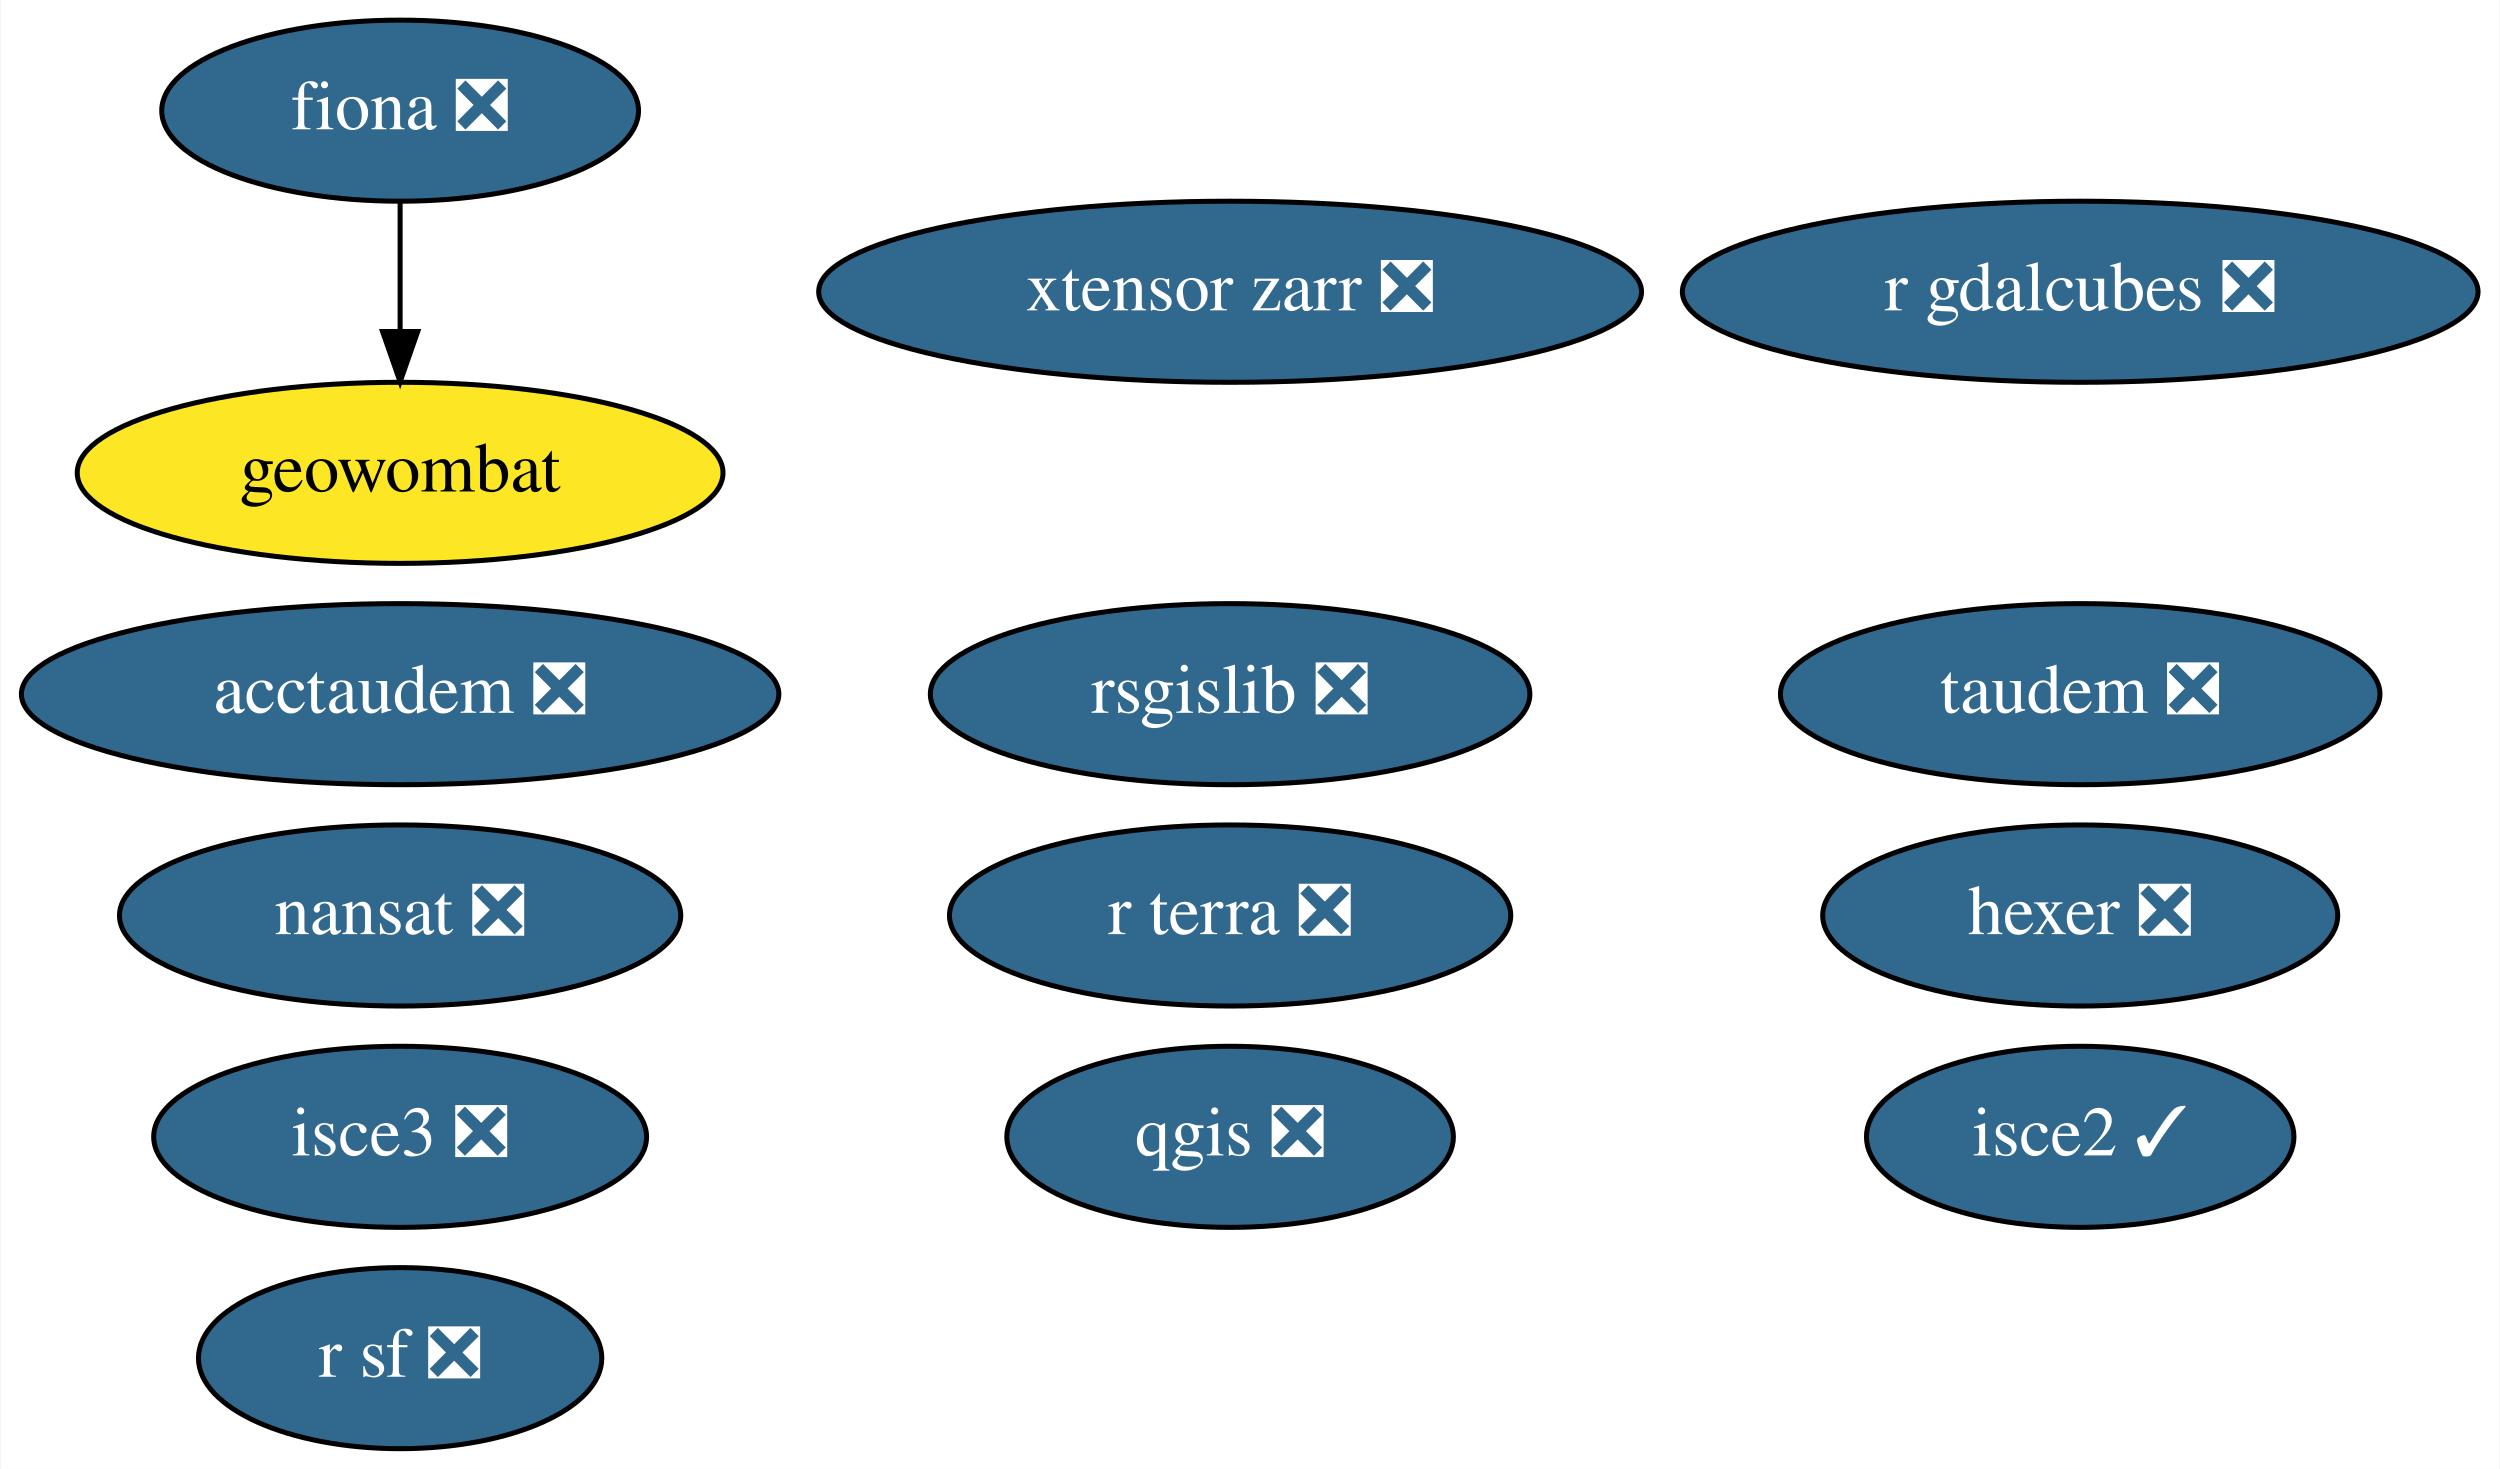
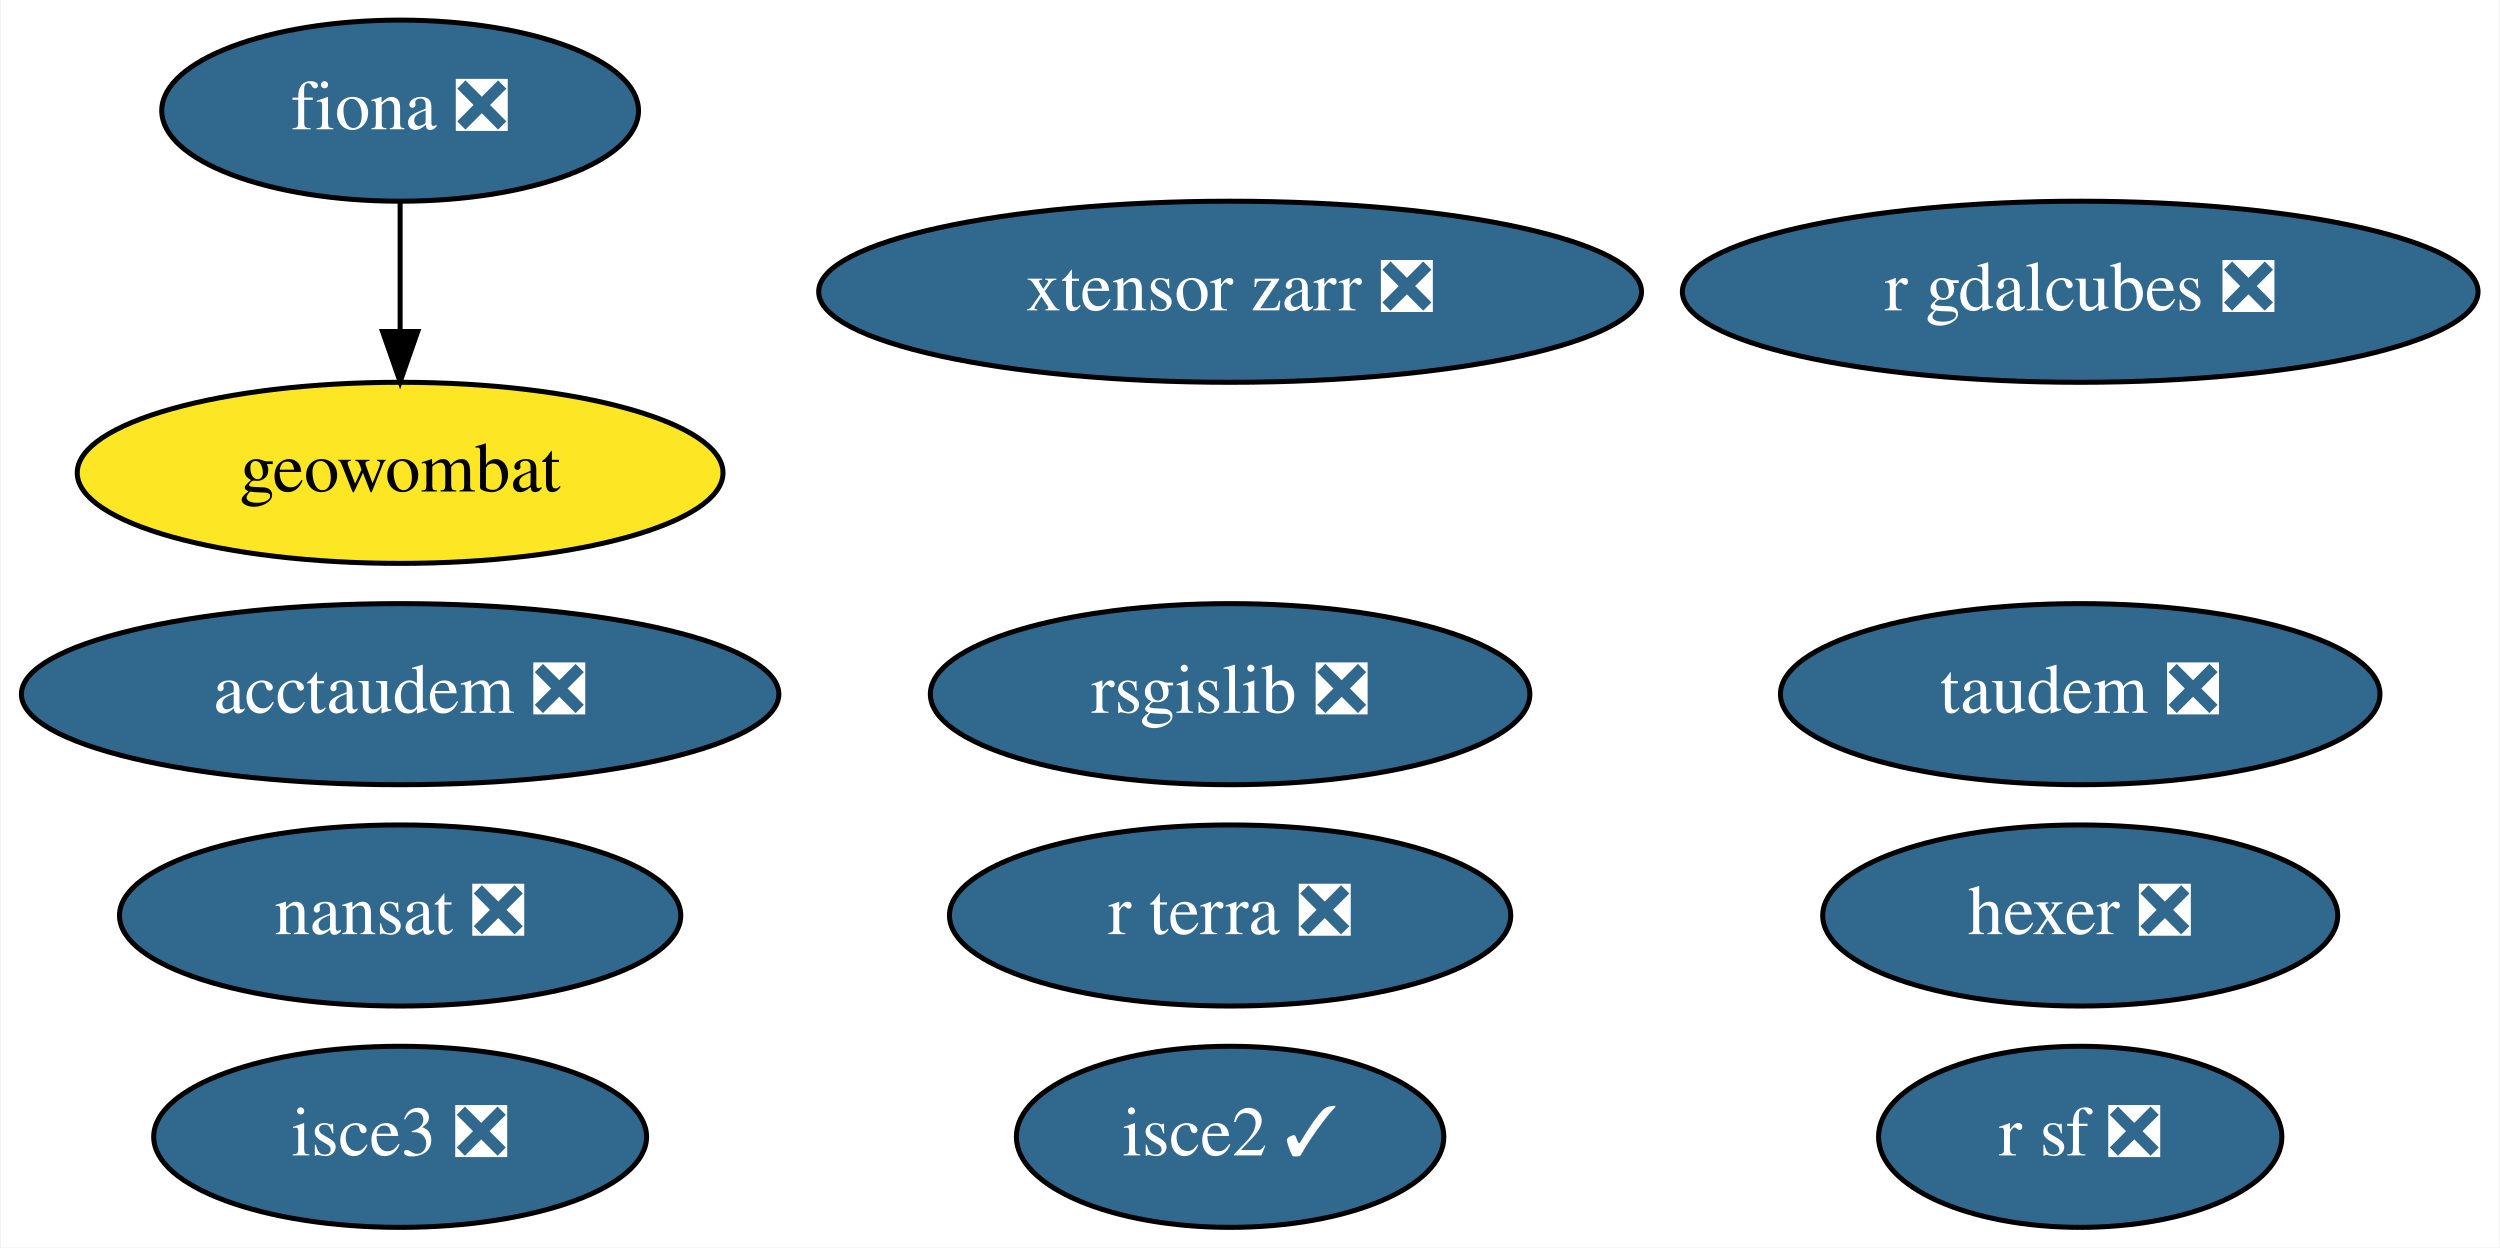
- <svg xmlns="http://www.w3.org/2000/svg" xmlns:xlink="http://www.w3.org/1999/xlink" width="497pt" height="292pt" viewBox="0.00 0.00 496.69 292.00">
-   <g id="graph0" class="graph" transform="scale(1 1) rotate(0) translate(4 288)">
-     <polygon fill="white" stroke="none" points="-4,4 -4,-288 492.69,-288 492.69,4 -4,4" />
+ <svg xmlns="http://www.w3.org/2000/svg" xmlns:xlink="http://www.w3.org/1999/xlink" width="497pt" height="248pt" viewBox="0.00 0.00 496.69 248.00">
+   <g id="graph0" class="graph" transform="scale(1 1) rotate(0) translate(4 244)">
+     <polygon fill="white" stroke="none" points="-4,4 -4,-244 492.69,-244 492.69,4 -4,4" />
    <g id="node1" class="node">
      <g id="a_node1">
        <a xlink:href="https://github.com/conda-forge/fiona-feedstock/pull/202" xlink:title="fiona ❎">
-           <ellipse fill="#31688e" stroke="black" cx="75.39" cy="-266" rx="47.39" ry="18" />
-           <text text-anchor="middle" x="75.39" y="-262.3" font-family="Times,serif" font-size="14.00" fill="white">fiona ❎</text>
+           <ellipse fill="#31688e" stroke="black" cx="75.39" cy="-222" rx="47.39" ry="18" />
+           <text text-anchor="middle" x="75.39" y="-218.3" font-family="Times,serif" font-size="14.00" fill="white">fiona ❎</text>
+         </a>
+       </g>
+     </g>
+     <g id="node7" class="node">
+       <g id="a_node7">
+         <a xlink:href="https://github.com/conda-forge/geowombat-feedstock" xlink:title="geowombat">
+           <ellipse fill="#fde725" stroke="black" cx="75.39" cy="-150" rx="64.19" ry="18" />
+           <text text-anchor="middle" x="75.39" y="-146.3" font-family="Times,serif" font-size="14.00">geowombat</text>
+         </a>
+       </g>
+     </g>
+     <g id="edge1" class="edge">
+       <path fill="none" stroke="black" d="M75.39,-203.7C75.39,-195.98 75.39,-186.71 75.39,-178.11" />
+       <polygon fill="black" stroke="black" points="78.89,-178.1 75.39,-168.1 71.89,-178.1 78.89,-178.1" />
+     </g>
+     <g id="node2" class="node">
+       <g id="a_node2">
+         <a xlink:href="https://github.com/conda-forge/nansat-feedstock/pull/37" xlink:title="nansat ❎">
+           <ellipse fill="#31688e" stroke="black" cx="75.39" cy="-62" rx="55.79" ry="18" />
+           <text text-anchor="middle" x="75.39" y="-58.3" font-family="Times,serif" font-size="14.00" fill="white">nansat ❎</text>
+         </a>
+       </g>
+     </g>
+     <g id="node3" class="node">
+       <g id="a_node3">
+         <a xlink:href="https://github.com/conda-forge/r-sf-feedstock/pull/83" xlink:title="r sf ❎">
+           <ellipse fill="#31688e" stroke="black" cx="409.39" cy="-18" rx="40.09" ry="18" />
+           <text text-anchor="middle" x="409.39" y="-14.3" font-family="Times,serif" font-size="14.00" fill="white">r sf ❎</text>
+         </a>
+       </g>
+     </g>
+     <g id="node4" class="node">
+       <g id="a_node4">
+         <a xlink:href="https://github.com/conda-forge/rsgislib-feedstock/pull/62" xlink:title="rsgislib ❎">
+           <ellipse fill="#31688e" stroke="black" cx="240.39" cy="-106" rx="59.59" ry="18" />
+           <text text-anchor="middle" x="240.39" y="-102.3" font-family="Times,serif" font-size="14.00" fill="white">rsgislib ❎</text>
+         </a>
+       </g>
+     </g>
+     <g id="node5" class="node">
+       <g id="a_node5">
+         <a xlink:href="https://github.com/conda-forge/hexer-feedstock/pull/11" xlink:title="hexer ❎">
+           <ellipse fill="#31688e" stroke="black" cx="409.39" cy="-62" rx="51.19" ry="18" />
+           <text text-anchor="middle" x="409.39" y="-58.3" font-family="Times,serif" font-size="14.00" fill="white">hexer ❎</text>
+         </a>
+       </g>
+     </g>
+     <g id="node6" class="node">
+       <g id="a_node6">
+         <a xlink:href="https://github.com/conda-forge/isce2-feedstock/pull/58" xlink:title="isce2 ✓">
+           <ellipse fill="#31688e" stroke="black" cx="240.39" cy="-18" rx="42.49" ry="18" />
+           <text text-anchor="middle" x="240.39" y="-14.3" font-family="Times,serif" font-size="14.00" fill="white">isce2 ✓</text>
        </a>
      </g>
    </g>
    <g id="node8" class="node">
      <g id="a_node8">
-         <a xlink:href="https://github.com/conda-forge/geowombat-feedstock" xlink:title="geowombat">
-           <ellipse fill="#fde725" stroke="black" cx="75.39" cy="-194" rx="64.19" ry="18" />
-           <text text-anchor="middle" x="75.39" y="-190.3" font-family="Times,serif" font-size="14.00">geowombat</text>
-         </a>
-       </g>
-     </g>
-     <g id="edge1" class="edge">
-       <path fill="none" stroke="black" d="M75.39,-247.7C75.39,-239.98 75.39,-230.71 75.39,-222.11" />
-       <polygon fill="black" stroke="black" points="78.89,-222.1 75.39,-212.1 71.89,-222.1 78.89,-222.1" />
-     </g>
-     <g id="node2" class="node">
-       <g id="a_node2">
-         <a xlink:href="https://github.com/conda-forge/nansat-feedstock/pull/37" xlink:title="nansat ❎">
-           <ellipse fill="#31688e" stroke="black" cx="75.39" cy="-106" rx="55.79" ry="18" />
-           <text text-anchor="middle" x="75.39" y="-102.3" font-family="Times,serif" font-size="14.00" fill="white">nansat ❎</text>
-         </a>
-       </g>
-     </g>
-     <g id="node3" class="node">
-       <g id="a_node3">
-         <a xlink:href="https://github.com/conda-forge/qgis-feedstock/pull/272" xlink:title="qgis ❎">
-           <ellipse fill="#31688e" stroke="black" cx="240.39" cy="-62" rx="44.39" ry="18" />
-           <text text-anchor="middle" x="240.39" y="-58.3" font-family="Times,serif" font-size="14.00" fill="white">qgis ❎</text>
-         </a>
-       </g>
-     </g>
-     <g id="node4" class="node">
-       <g id="a_node4">
-         <a xlink:href="https://github.com/conda-forge/r-sf-feedstock/pull/83" xlink:title="r sf ❎">
-           <ellipse fill="#31688e" stroke="black" cx="75.39" cy="-18" rx="40.09" ry="18" />
-           <text text-anchor="middle" x="75.39" y="-14.3" font-family="Times,serif" font-size="14.00" fill="white">r sf ❎</text>
-         </a>
-       </g>
-     </g>
-     <g id="node5" class="node">
-       <g id="a_node5">
-         <a xlink:href="https://github.com/conda-forge/rsgislib-feedstock/pull/62" xlink:title="rsgislib ❎">
-           <ellipse fill="#31688e" stroke="black" cx="240.39" cy="-150" rx="59.59" ry="18" />
-           <text text-anchor="middle" x="240.39" y="-146.3" font-family="Times,serif" font-size="14.00" fill="white">rsgislib ❎</text>
-         </a>
-       </g>
-     </g>
-     <g id="node6" class="node">
-       <g id="a_node6">
-         <a xlink:href="https://github.com/conda-forge/hexer-feedstock/pull/11" xlink:title="hexer ❎">
-           <ellipse fill="#31688e" stroke="black" cx="409.39" cy="-106" rx="51.19" ry="18" />
-           <text text-anchor="middle" x="409.39" y="-102.3" font-family="Times,serif" font-size="14.00" fill="white">hexer ❎</text>
-         </a>
-       </g>
-     </g>
-     <g id="node7" class="node">
-       <g id="a_node7">
-         <a xlink:href="https://github.com/conda-forge/isce2-feedstock/pull/58" xlink:title="isce2 ✓">
-           <ellipse fill="#31688e" stroke="black" cx="409.39" cy="-62" rx="42.49" ry="18" />
-           <text text-anchor="middle" x="409.39" y="-58.3" font-family="Times,serif" font-size="14.00" fill="white">isce2 ✓</text>
+         <a xlink:href="https://github.com/conda-forge/taudem-feedstock/pull/15" xlink:title="taudem ❎">
+           <ellipse fill="#31688e" stroke="black" cx="409.39" cy="-106" rx="59.59" ry="18" />
+           <text text-anchor="middle" x="409.39" y="-102.3" font-family="Times,serif" font-size="14.00" fill="white">taudem ❎</text>
        </a>
      </g>
    </g>
    <g id="node9" class="node">
      <g id="a_node9">
-         <a xlink:href="https://github.com/conda-forge/taudem-feedstock/pull/15" xlink:title="taudem ❎">
-           <ellipse fill="#31688e" stroke="black" cx="409.39" cy="-150" rx="59.59" ry="18" />
-           <text text-anchor="middle" x="409.39" y="-146.3" font-family="Times,serif" font-size="14.00" fill="white">taudem ❎</text>
+         <a xlink:href="https://github.com/conda-forge/acctaudem-feedstock/pull/10" xlink:title="acctaudem ❎">
+           <ellipse fill="#31688e" stroke="black" cx="75.39" cy="-106" rx="75.29" ry="18" />
+           <text text-anchor="middle" x="75.39" y="-102.3" font-family="Times,serif" font-size="14.00" fill="white">acctaudem ❎</text>
        </a>
      </g>
    </g>
    <g id="node10" class="node">
      <g id="a_node10">
-         <a xlink:href="https://github.com/conda-forge/acctaudem-feedstock/pull/10" xlink:title="acctaudem ❎">
-           <ellipse fill="#31688e" stroke="black" cx="75.39" cy="-150" rx="75.29" ry="18" />
-           <text text-anchor="middle" x="75.39" y="-146.3" font-family="Times,serif" font-size="14.00" fill="white">acctaudem ❎</text>
+         <a xlink:href="https://github.com/conda-forge/isce3-feedstock/pull/31" xlink:title="isce3 ❎">
+           <ellipse fill="#31688e" stroke="black" cx="75.39" cy="-18" rx="48.99" ry="18" />
+           <text text-anchor="middle" x="75.39" y="-14.3" font-family="Times,serif" font-size="14.00" fill="white">isce3 ❎</text>
        </a>
      </g>
    </g>
    <g id="node11" class="node">
      <g id="a_node11">
-         <a xlink:href="https://github.com/conda-forge/isce3-feedstock/pull/31" xlink:title="isce3 ❎">
-           <ellipse fill="#31688e" stroke="black" cx="75.39" cy="-62" rx="48.99" ry="18" />
-           <text text-anchor="middle" x="75.39" y="-58.3" font-family="Times,serif" font-size="14.00" fill="white">isce3 ❎</text>
+         <a xlink:href="https://github.com/conda-forge/xtensor-zarr-feedstock/pull/11" xlink:title="xtensor zarr ❎">
+           <ellipse fill="#31688e" stroke="black" cx="240.39" cy="-186" rx="81.79" ry="18" />
+           <text text-anchor="middle" x="240.39" y="-182.3" font-family="Times,serif" font-size="14.00" fill="white">xtensor zarr ❎</text>
        </a>
      </g>
    </g>
    <g id="node12" class="node">
      <g id="a_node12">
-         <a xlink:href="https://github.com/conda-forge/xtensor-zarr-feedstock/pull/11" xlink:title="xtensor zarr ❎">
-           <ellipse fill="#31688e" stroke="black" cx="240.39" cy="-230" rx="81.79" ry="18" />
-           <text text-anchor="middle" x="240.39" y="-226.3" font-family="Times,serif" font-size="14.00" fill="white">xtensor zarr ❎</text>
+         <a xlink:href="https://github.com/conda-forge/r-gdalcubes-feedstock/pull/41" xlink:title="r gdalcubes ❎">
+           <ellipse fill="#31688e" stroke="black" cx="409.39" cy="-186" rx="79.09" ry="18" />
+           <text text-anchor="middle" x="409.39" y="-182.3" font-family="Times,serif" font-size="14.00" fill="white">r gdalcubes ❎</text>
        </a>
      </g>
    </g>
    <g id="node13" class="node">
      <g id="a_node13">
-         <a xlink:href="https://github.com/conda-forge/r-gdalcubes-feedstock/pull/41" xlink:title="r gdalcubes ❎">
-           <ellipse fill="#31688e" stroke="black" cx="409.39" cy="-230" rx="79.09" ry="18" />
-           <text text-anchor="middle" x="409.39" y="-226.3" font-family="Times,serif" font-size="14.00" fill="white">r gdalcubes ❎</text>
-         </a>
-       </g>
-     </g>
-     <g id="node14" class="node">
-       <g id="a_node14">
        <a xlink:href="https://github.com/conda-forge/r-terra-feedstock/pull/50" xlink:title="r terra ❎">
-           <ellipse fill="#31688e" stroke="black" cx="240.39" cy="-106" rx="55.79" ry="18" />
-           <text text-anchor="middle" x="240.39" y="-102.3" font-family="Times,serif" font-size="14.00" fill="white">r terra ❎</text>
+           <ellipse fill="#31688e" stroke="black" cx="240.39" cy="-62" rx="55.79" ry="18" />
+           <text text-anchor="middle" x="240.39" y="-58.3" font-family="Times,serif" font-size="14.00" fill="white">r terra ❎</text>
        </a>
      </g>
    </g>
  </g>
</svg>
